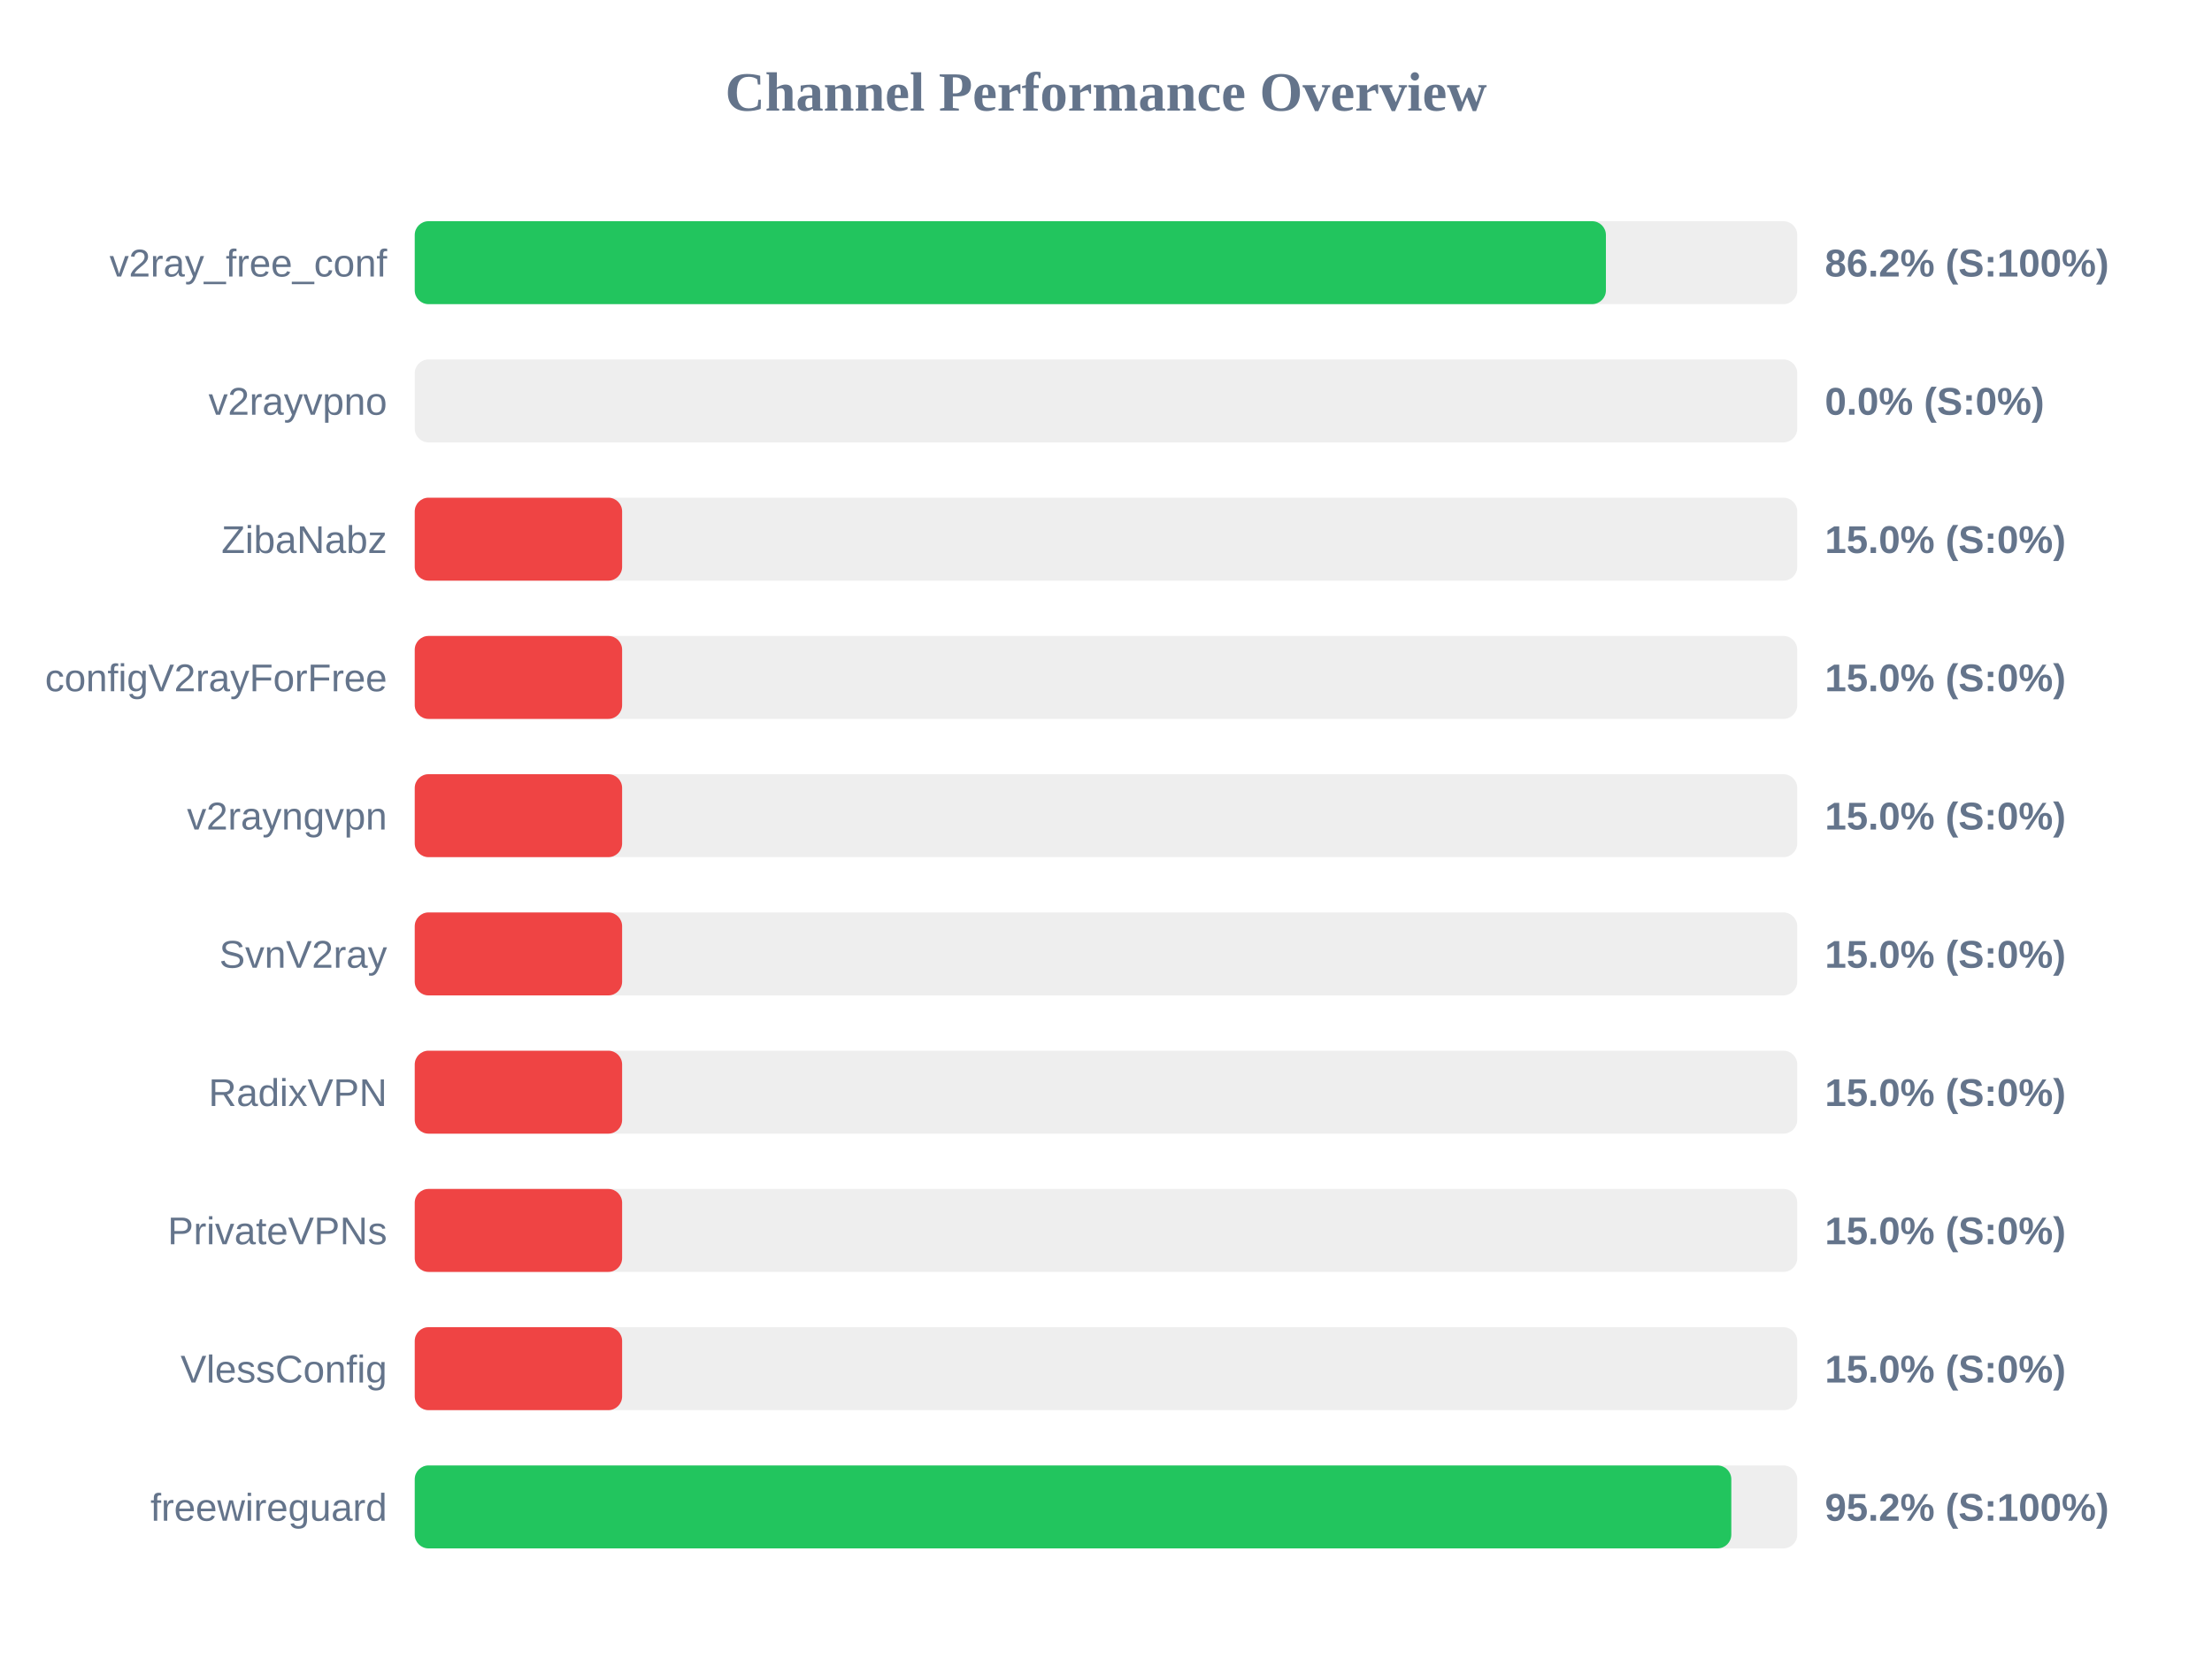
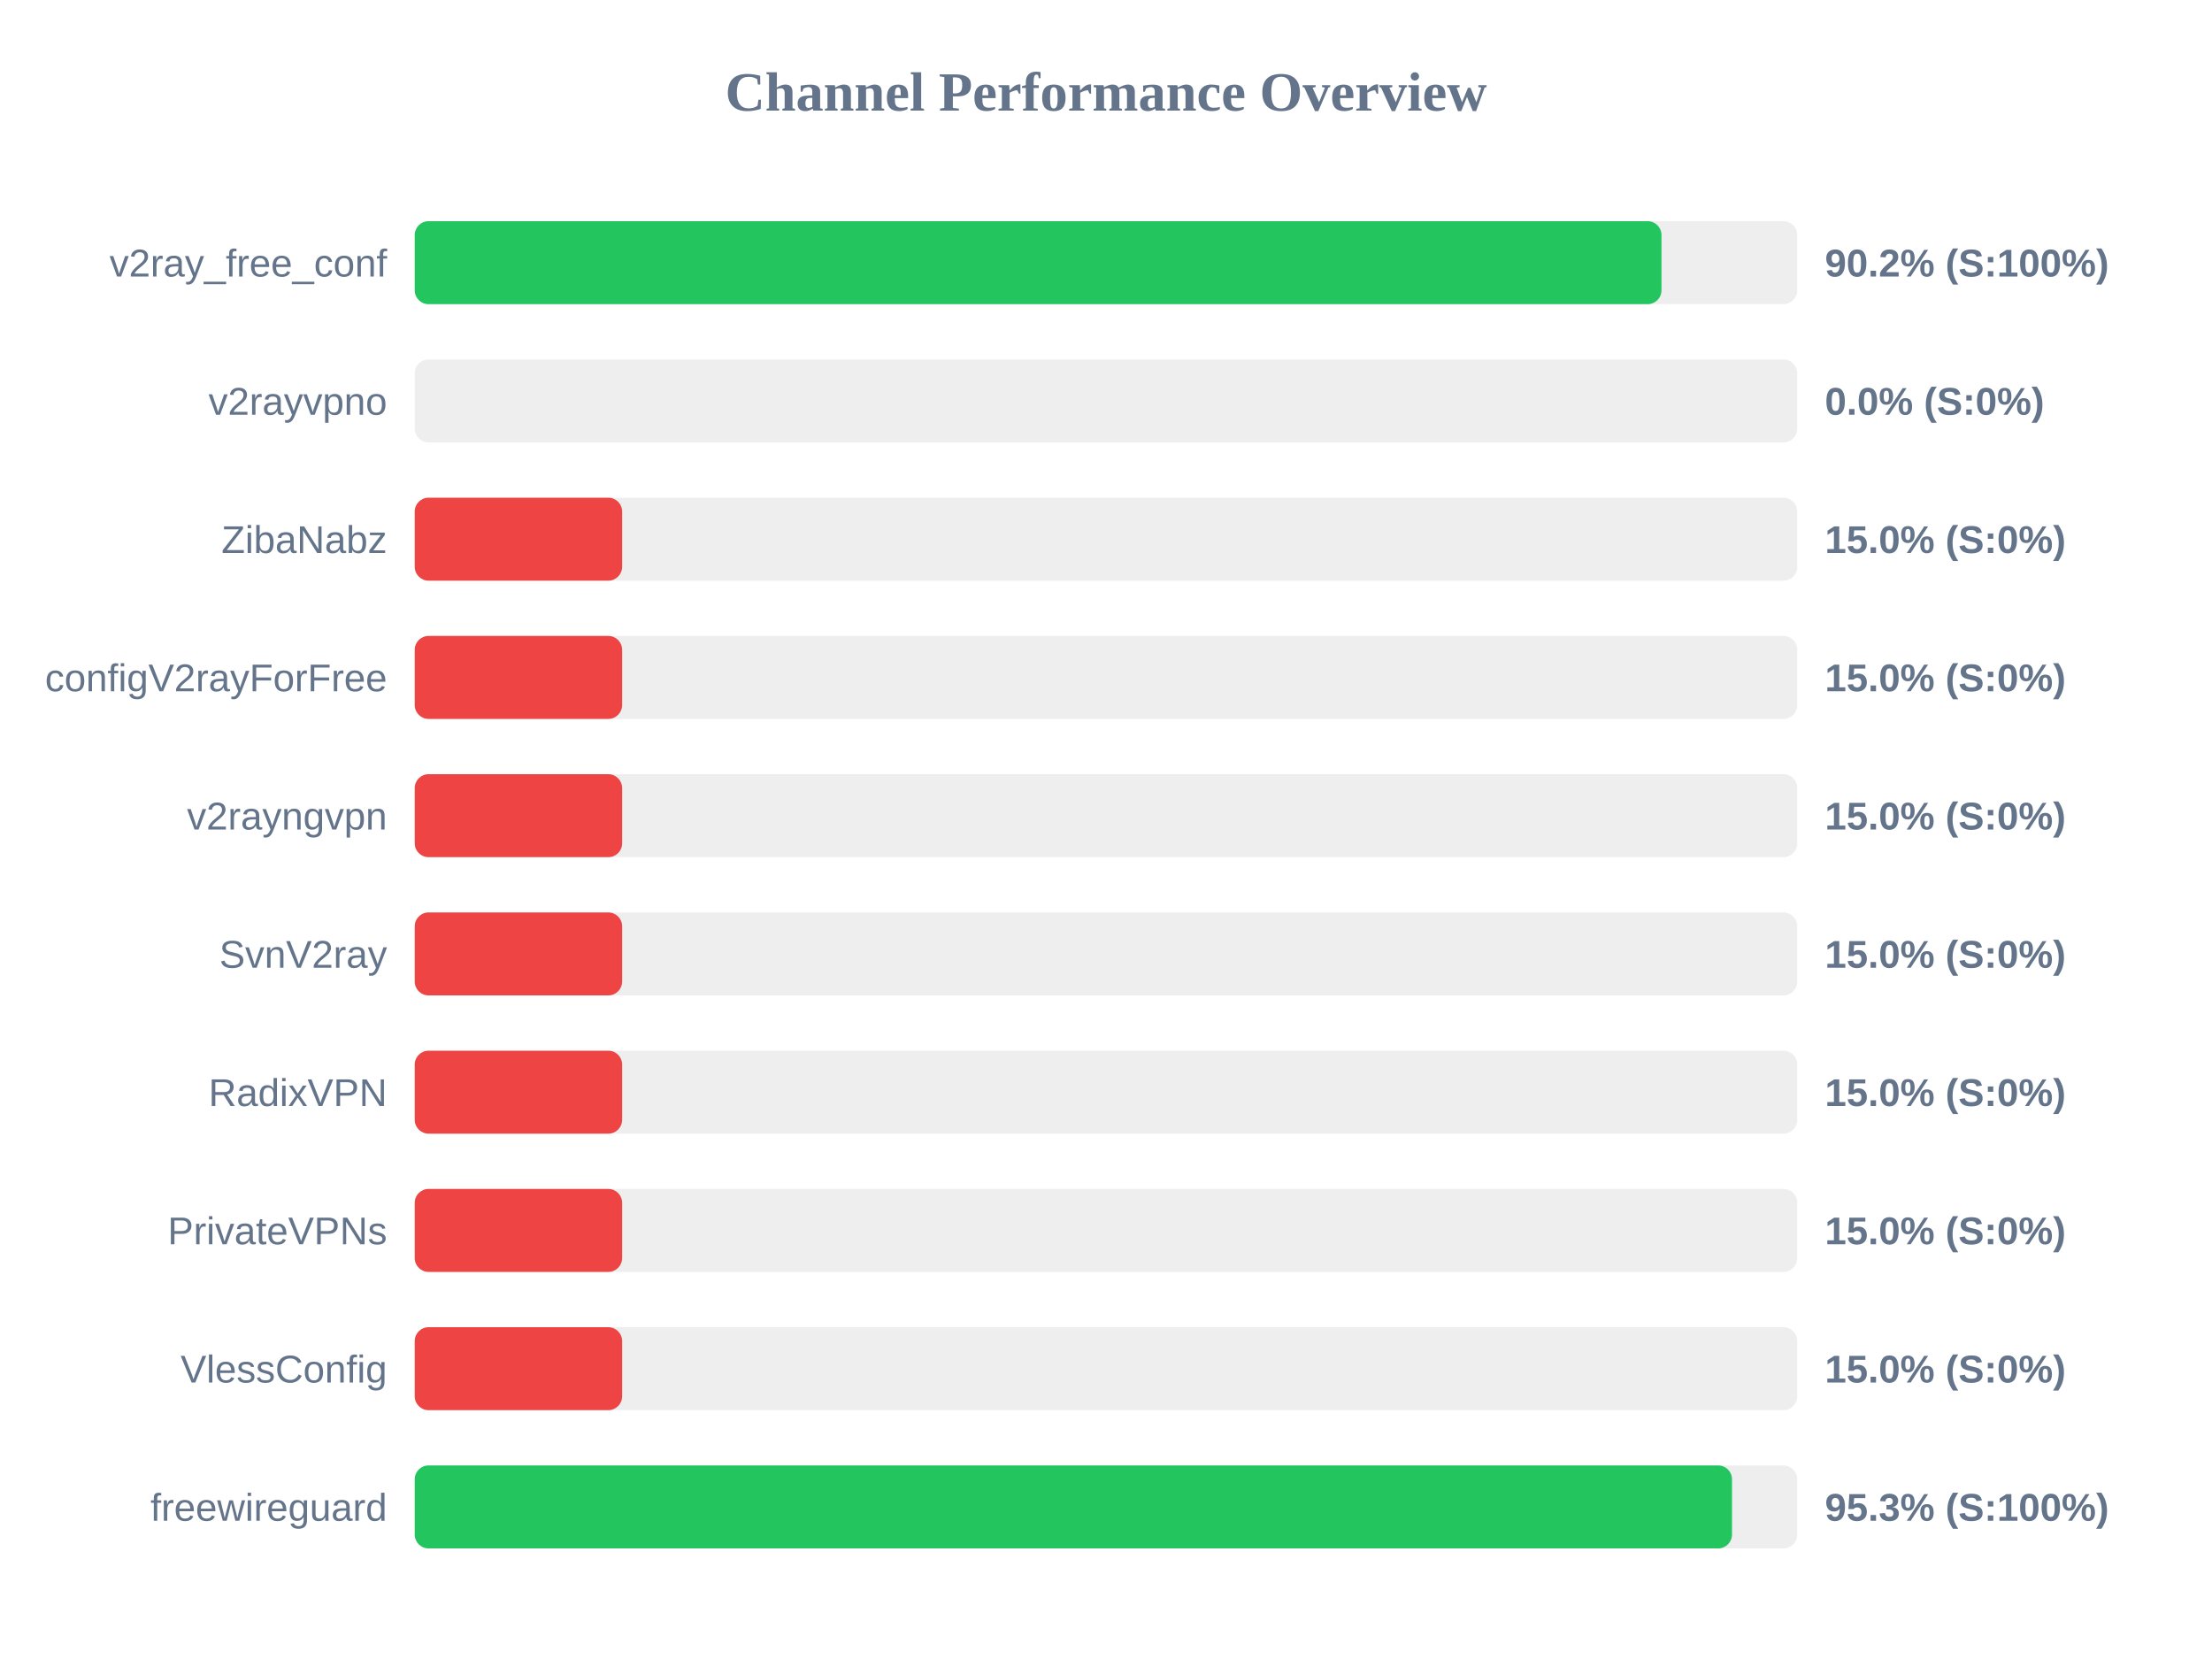
<svg xmlns="http://www.w3.org/2000/svg" width="800" height="600" version="1.1">
  <style>
        .row { font: 14px Arial; fill: #64748b; }
        .score { font: bold 14px Arial; fill: #64748b; }
    </style>
  <text x="400" y="40" text-anchor="middle" font-size="20px" font-weight="bold" fill="#64748b">Channel Performance Overview</text>
  <rect x="150" y="80" width="500" height="30" fill="#eee" rx="5" />
-   <rect x="150" y="80" width="430.8" height="30" fill="#22c55e" rx="5" />
+   <rect x="150" y="80" width="450.9" height="30" fill="#22c55e" rx="5" />
  <text x="140" y="100" text-anchor="end" class="row">v2ray_free_conf</text>
-   <text x="660" y="100" text-anchor="start" class="score">86.2% (S:100%)</text>
+   <text x="660" y="100" text-anchor="start" class="score">90.2% (S:100%)</text>
  <rect x="150" y="130" width="500" height="30" fill="#eee" rx="5" />
  <rect x="150" y="130" width="0.0" height="30" fill="#ef4444" rx="5" />
  <text x="140" y="150" text-anchor="end" class="row">v2rayvpno</text>
  <text x="660" y="150" text-anchor="start" class="score">0.0% (S:0%)</text>
  <rect x="150" y="180" width="500" height="30" fill="#eee" rx="5" />
  <rect x="150" y="180" width="75.0" height="30" fill="#ef4444" rx="5" />
  <text x="140" y="200" text-anchor="end" class="row">ZibaNabz</text>
  <text x="660" y="200" text-anchor="start" class="score">15.0% (S:0%)</text>
  <rect x="150" y="230" width="500" height="30" fill="#eee" rx="5" />
  <rect x="150" y="230" width="75.0" height="30" fill="#ef4444" rx="5" />
  <text x="140" y="250" text-anchor="end" class="row">configV2rayForFree</text>
  <text x="660" y="250" text-anchor="start" class="score">15.0% (S:0%)</text>
  <rect x="150" y="280" width="500" height="30" fill="#eee" rx="5" />
  <rect x="150" y="280" width="75.0" height="30" fill="#ef4444" rx="5" />
  <text x="140" y="300" text-anchor="end" class="row">v2rayngvpn</text>
  <text x="660" y="300" text-anchor="start" class="score">15.0% (S:0%)</text>
  <rect x="150" y="330" width="500" height="30" fill="#eee" rx="5" />
  <rect x="150" y="330" width="75.0" height="30" fill="#ef4444" rx="5" />
  <text x="140" y="350" text-anchor="end" class="row">SvnV2ray</text>
  <text x="660" y="350" text-anchor="start" class="score">15.0% (S:0%)</text>
  <rect x="150" y="380" width="500" height="30" fill="#eee" rx="5" />
  <rect x="150" y="380" width="75.0" height="30" fill="#ef4444" rx="5" />
  <text x="140" y="400" text-anchor="end" class="row">RadixVPN</text>
  <text x="660" y="400" text-anchor="start" class="score">15.0% (S:0%)</text>
  <rect x="150" y="430" width="500" height="30" fill="#eee" rx="5" />
  <rect x="150" y="430" width="75.0" height="30" fill="#ef4444" rx="5" />
  <text x="140" y="450" text-anchor="end" class="row">PrivateVPNs</text>
  <text x="660" y="450" text-anchor="start" class="score">15.0% (S:0%)</text>
  <rect x="150" y="480" width="500" height="30" fill="#eee" rx="5" />
  <rect x="150" y="480" width="75.0" height="30" fill="#ef4444" rx="5" />
  <text x="140" y="500" text-anchor="end" class="row">VlessConfig</text>
  <text x="660" y="500" text-anchor="start" class="score">15.0% (S:0%)</text>
  <rect x="150" y="530" width="500" height="30" fill="#eee" rx="5" />
-   <rect x="150" y="530" width="476.15" height="30" fill="#22c55e" rx="5" />
+   <rect x="150" y="530" width="476.4" height="30" fill="#22c55e" rx="5" />
  <text x="140" y="550" text-anchor="end" class="row">freewireguard</text>
-   <text x="660" y="550" text-anchor="start" class="score">95.2% (S:100%)</text>
+   <text x="660" y="550" text-anchor="start" class="score">95.3% (S:100%)</text>
</svg>
